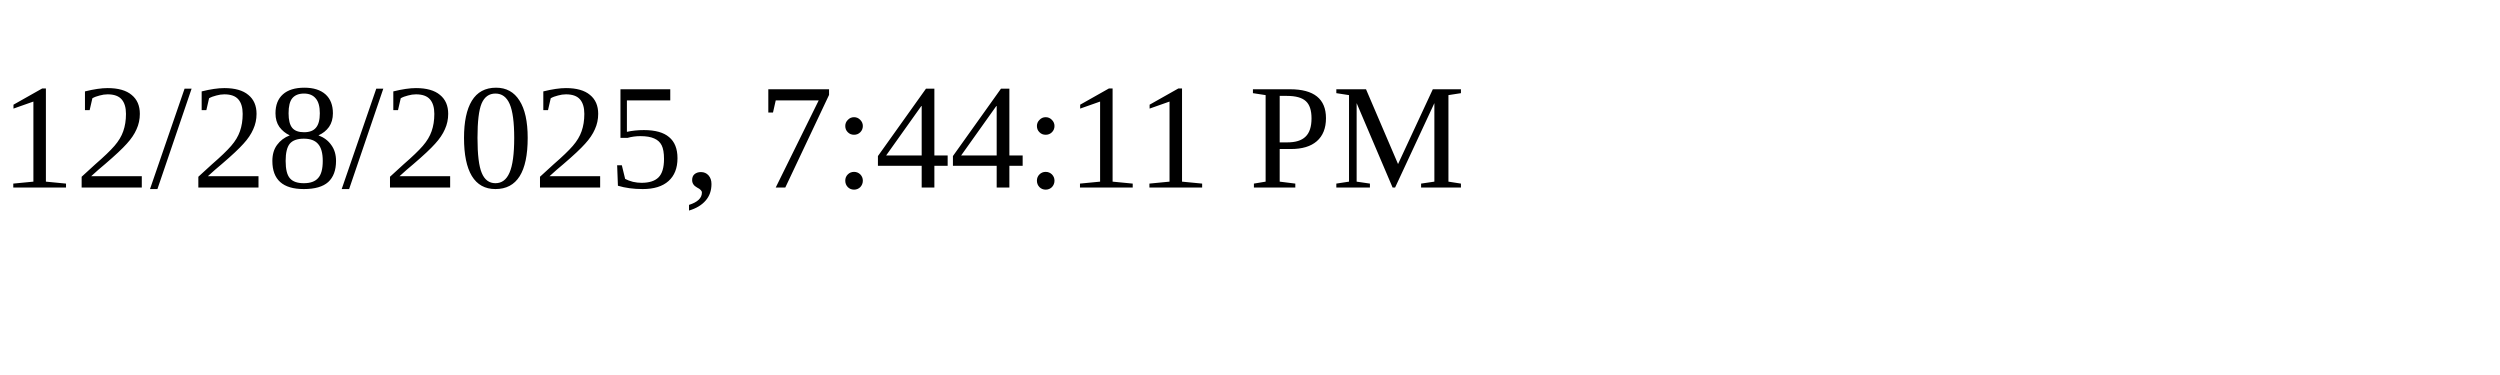
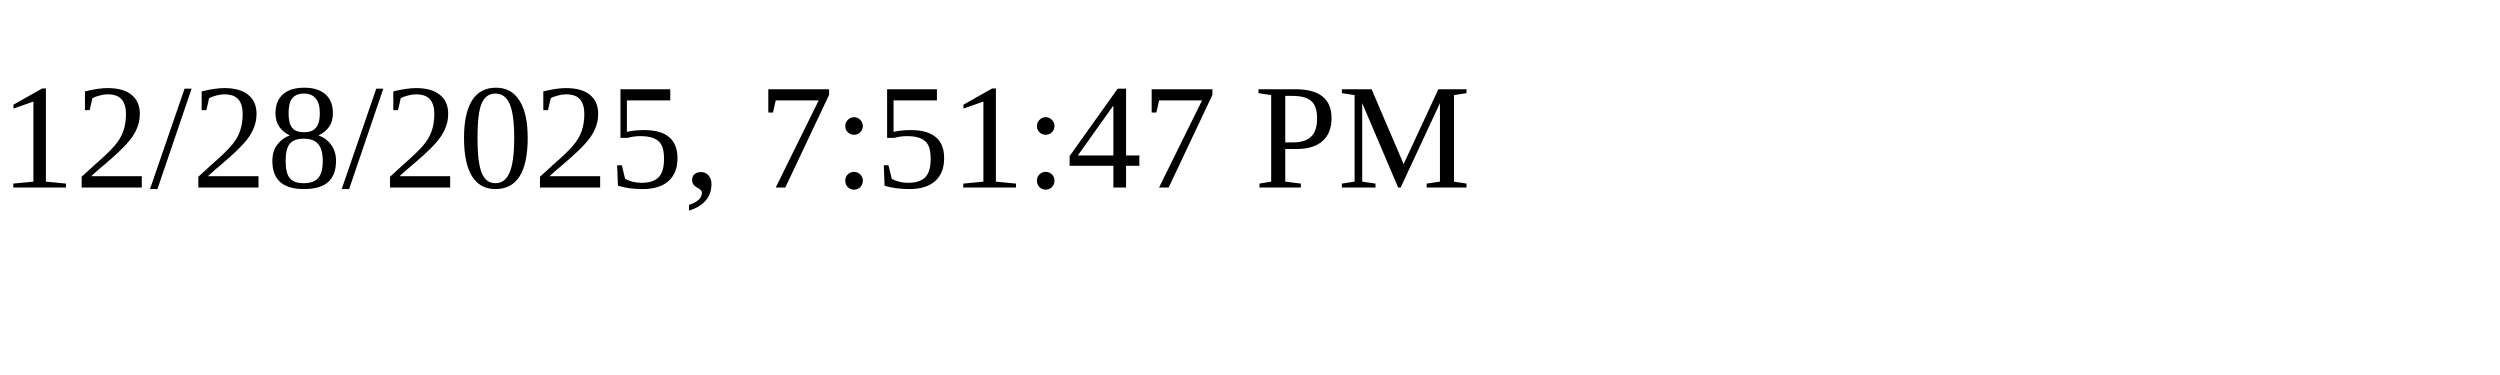
<svg xmlns="http://www.w3.org/2000/svg" height="30" width="200">
-   <text x="0" y="15">12/28/2025, 7:44:11 PM</text>
+   <text x="0" y="15">12/28/2025, 7:51:47 PM</text>
</svg>
